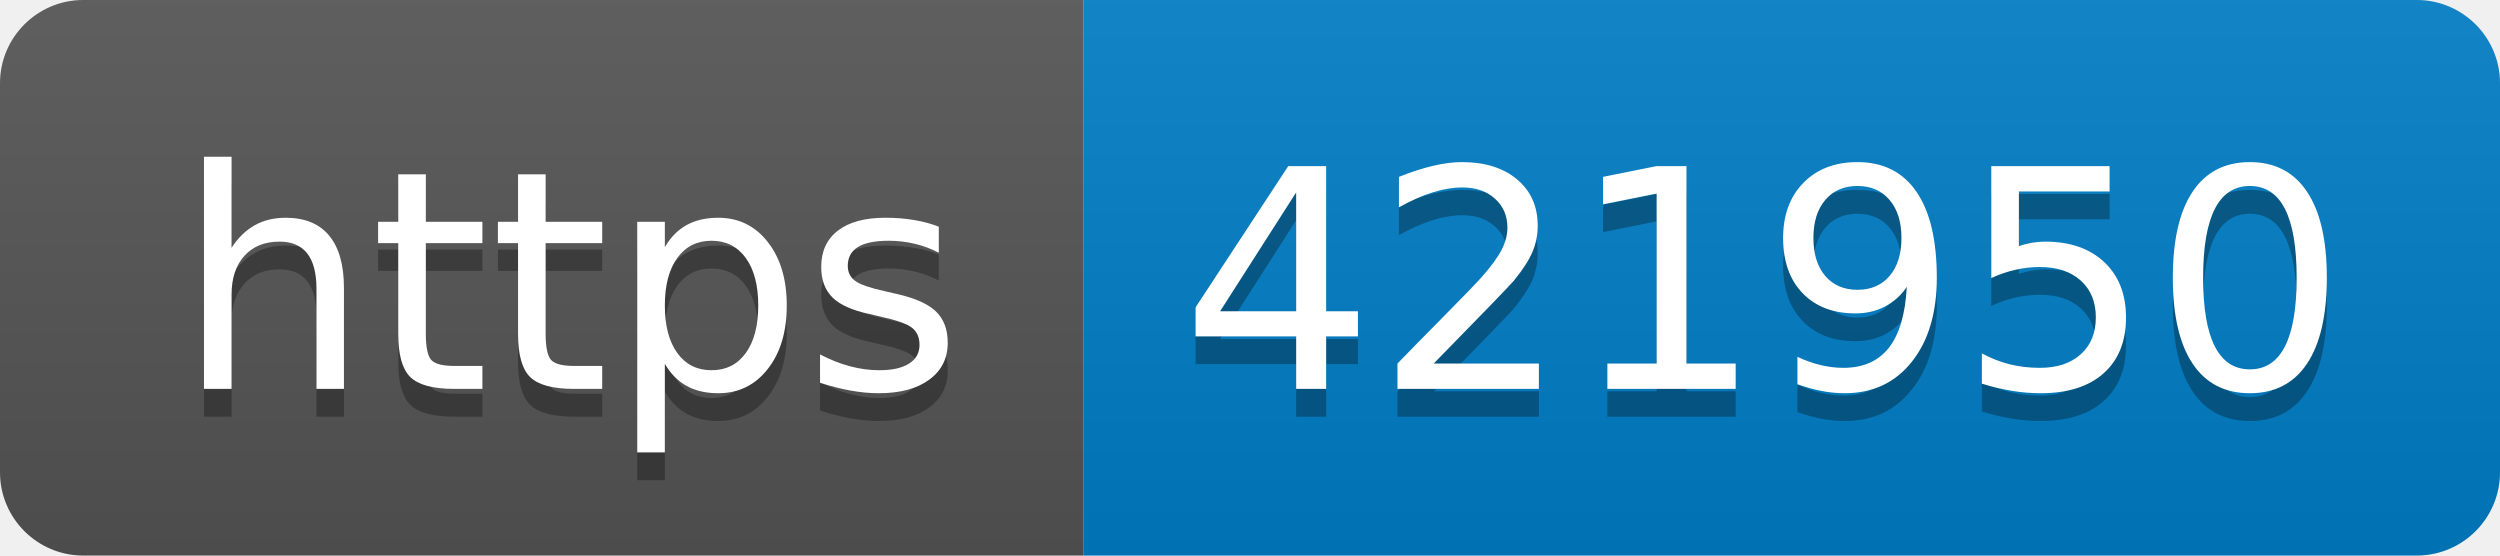
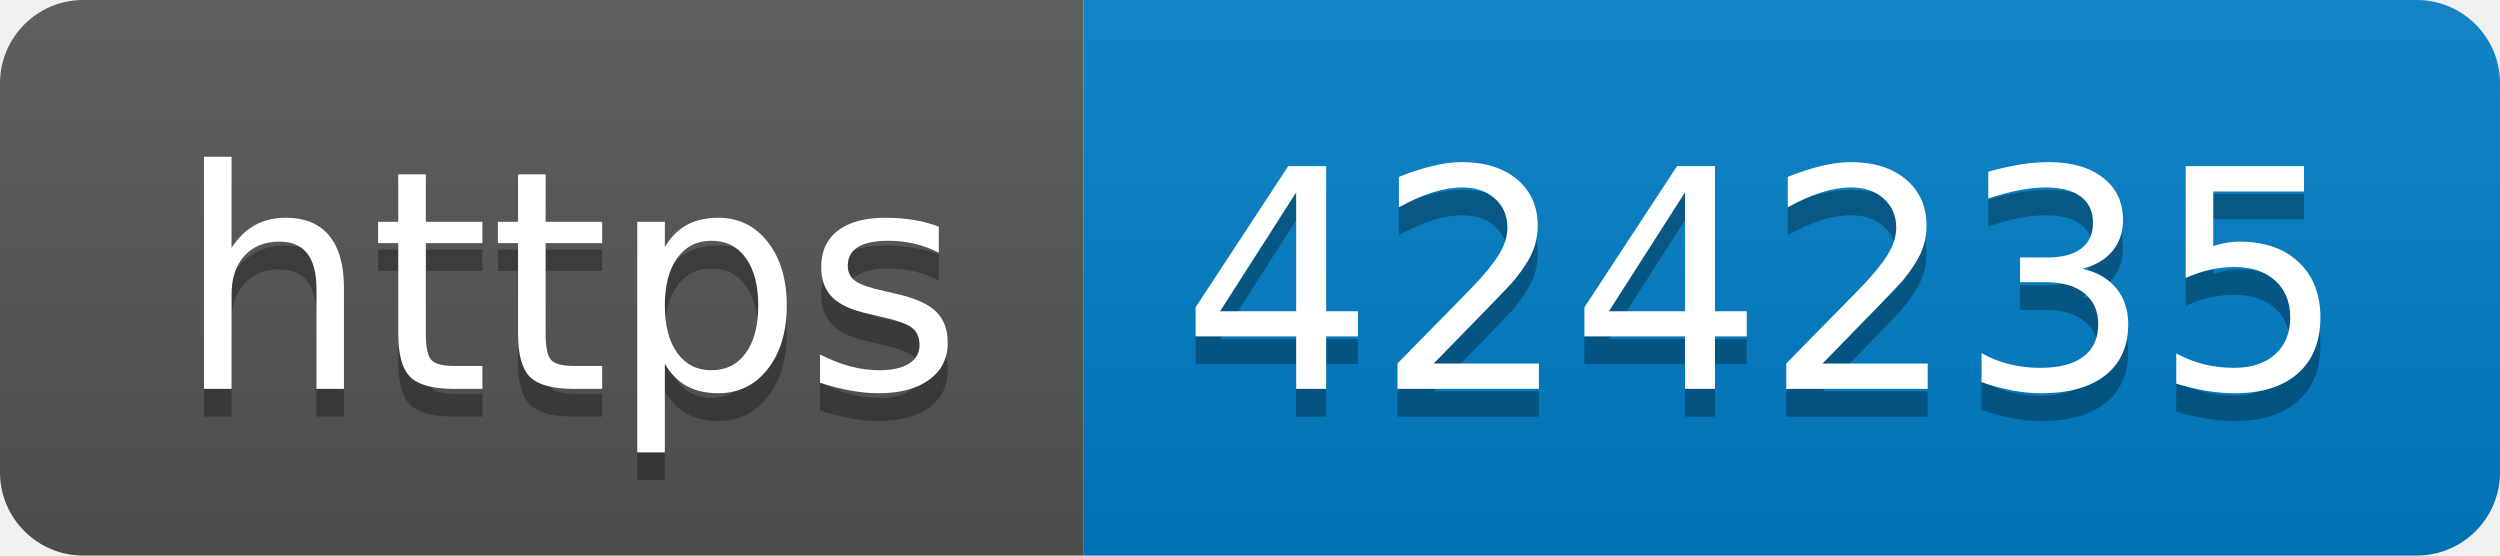
- <svg xmlns="http://www.w3.org/2000/svg" width="90" height="20" role="img" aria-label="https: 421950">
+ <svg xmlns="http://www.w3.org/2000/svg" width="90" height="20" role="img" aria-label="https: 424235">
  <linearGradient id="s" x2="0" y2="100%">
    <stop offset="0" stop-color="#bbb" stop-opacity=".1" />
    <stop offset="1" stop-opacity=".1" />
  </linearGradient>
  <clipPath id="r">
    <rect width="90" height="20" rx="3" fill="#fff" />
  </clipPath>
  <g clip-path="url(#r)">
    <rect width="39" height="20" fill="#555" />
    <rect x="39" width="51" height="20" fill="#007ec6" />
    <rect width="90" height="20" fill="url(#s)" />
  </g>
  <g fill="#fff" text-anchor="middle" font-family="Verdana,Geneva,DejaVu Sans,sans-serif" text-rendering="geometricPrecision" font-size="110">
    <text aria-hidden="true" x="205" y="150" fill="#010101" fill-opacity=".3" transform="scale(.1)" textLength="290">https</text>
    <text x="205" y="140" transform="scale(.1)" fill="#fff" textLength="290">https</text>
-     <text aria-hidden="true" x="635" y="150" fill="#010101" fill-opacity=".3" transform="scale(.1)" textLength="410">421950</text>
-     <text x="635" y="140" transform="scale(.1)" fill="#fff" textLength="410">421950</text>
+     <text aria-hidden="true" x="635" y="150" fill="#010101" fill-opacity=".3" transform="scale(.1)" textLength="410">424235</text>
+     <text x="635" y="140" transform="scale(.1)" fill="#fff" textLength="410">424235</text>
  </g>
</svg>
